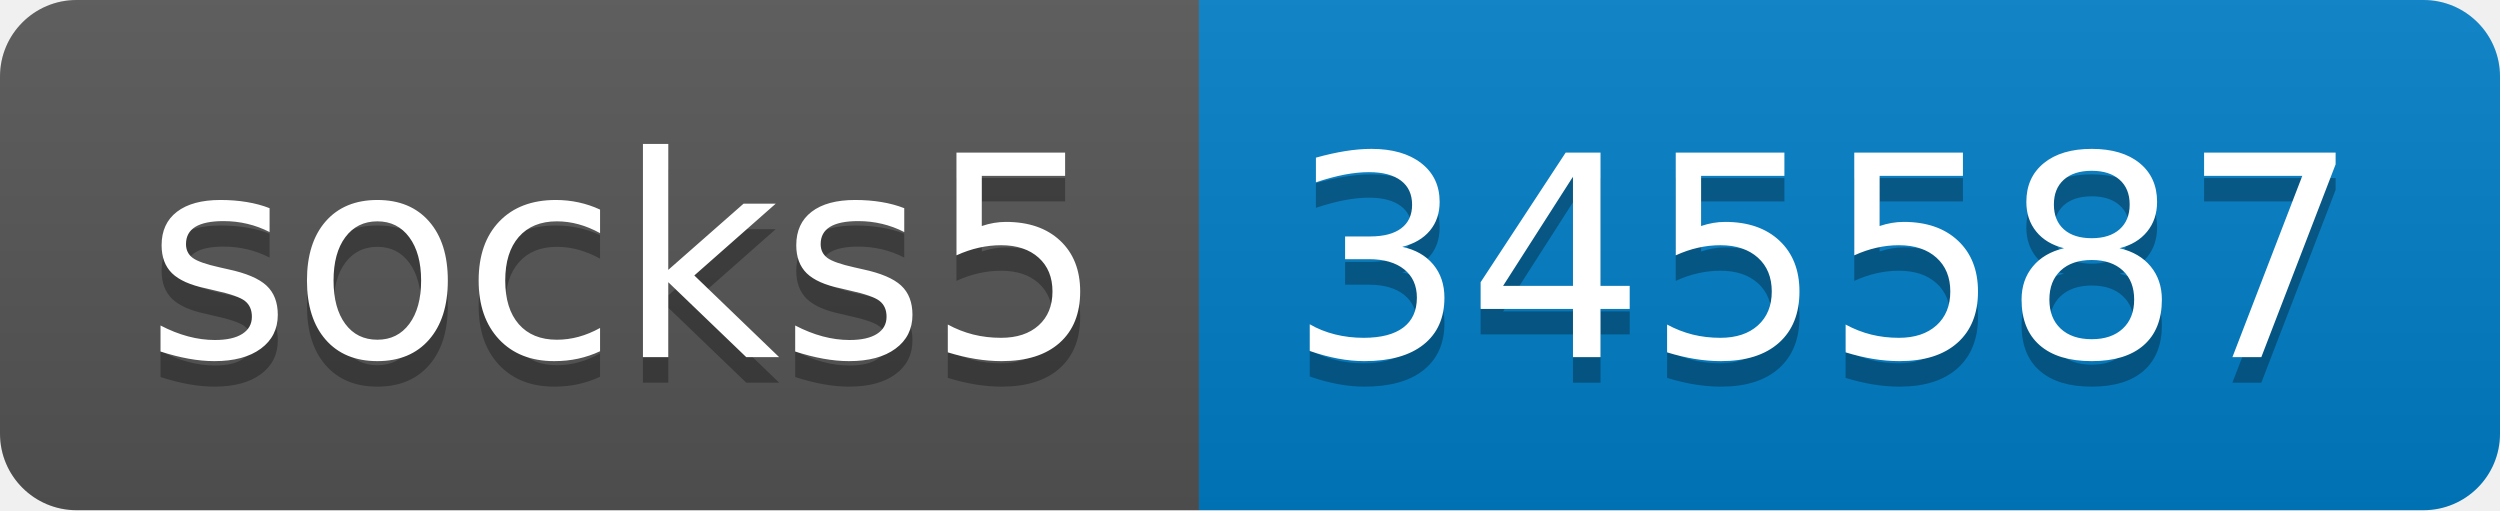
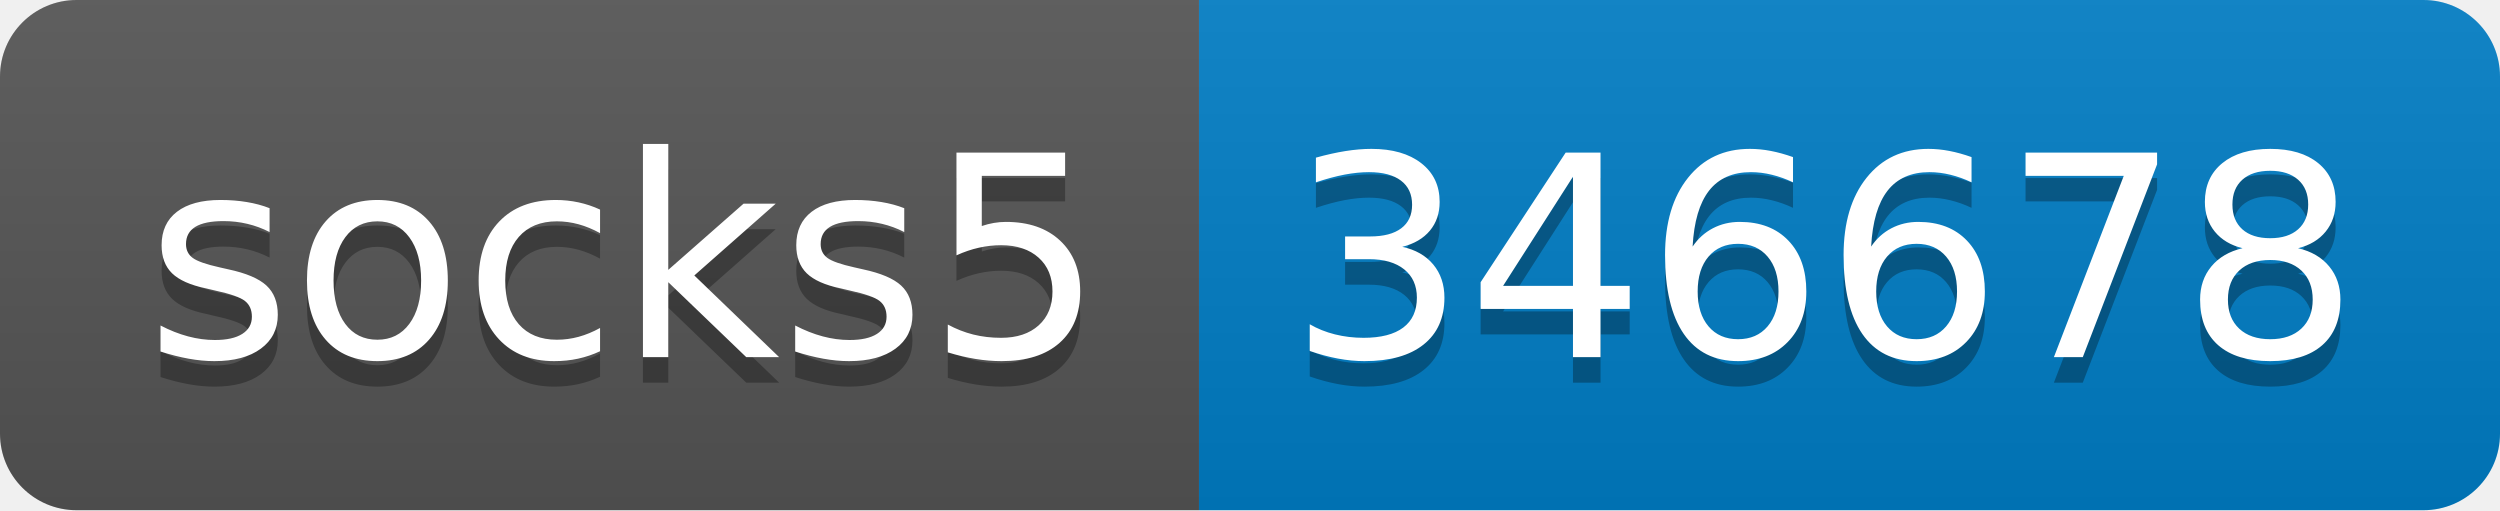
- <svg xmlns="http://www.w3.org/2000/svg" width="98" height="20" role="img" aria-label="socks5: 345587">
+ <svg xmlns="http://www.w3.org/2000/svg" width="98" height="20" role="img" aria-label="socks5: 346678">
  <linearGradient id="s" x2="0" y2="100%">
    <stop offset="0" stop-color="#bbb" stop-opacity=".1" />
    <stop offset="1" stop-opacity=".1" />
  </linearGradient>
  <clipPath id="r">
    <rect width="98" height="20" rx="3" fill="#fff" />
  </clipPath>
  <g clip-path="url(#r)">
    <rect width="47" height="20" fill="#555" />
    <rect x="47" width="51" height="20" fill="#007ec6" />
    <rect width="98" height="20" fill="url(#s)" />
  </g>
  <g fill="#fff" text-anchor="middle" font-family="Verdana,Geneva,DejaVu Sans,sans-serif" text-rendering="geometricPrecision" font-size="110">
    <text aria-hidden="true" x="245" y="150" fill="#010101" fill-opacity=".3" transform="scale(.1)" textLength="370">socks5</text>
    <text x="245" y="140" transform="scale(.1)" fill="#fff" textLength="370">socks5</text>
-     <text aria-hidden="true" x="715" y="150" fill="#010101" fill-opacity=".3" transform="scale(.1)" textLength="410">345587</text>
-     <text x="715" y="140" transform="scale(.1)" fill="#fff" textLength="410">345587</text>
+     <text aria-hidden="true" x="715" y="150" fill="#010101" fill-opacity=".3" transform="scale(.1)" textLength="410">346678</text>
+     <text x="715" y="140" transform="scale(.1)" fill="#fff" textLength="410">346678</text>
  </g>
</svg>
